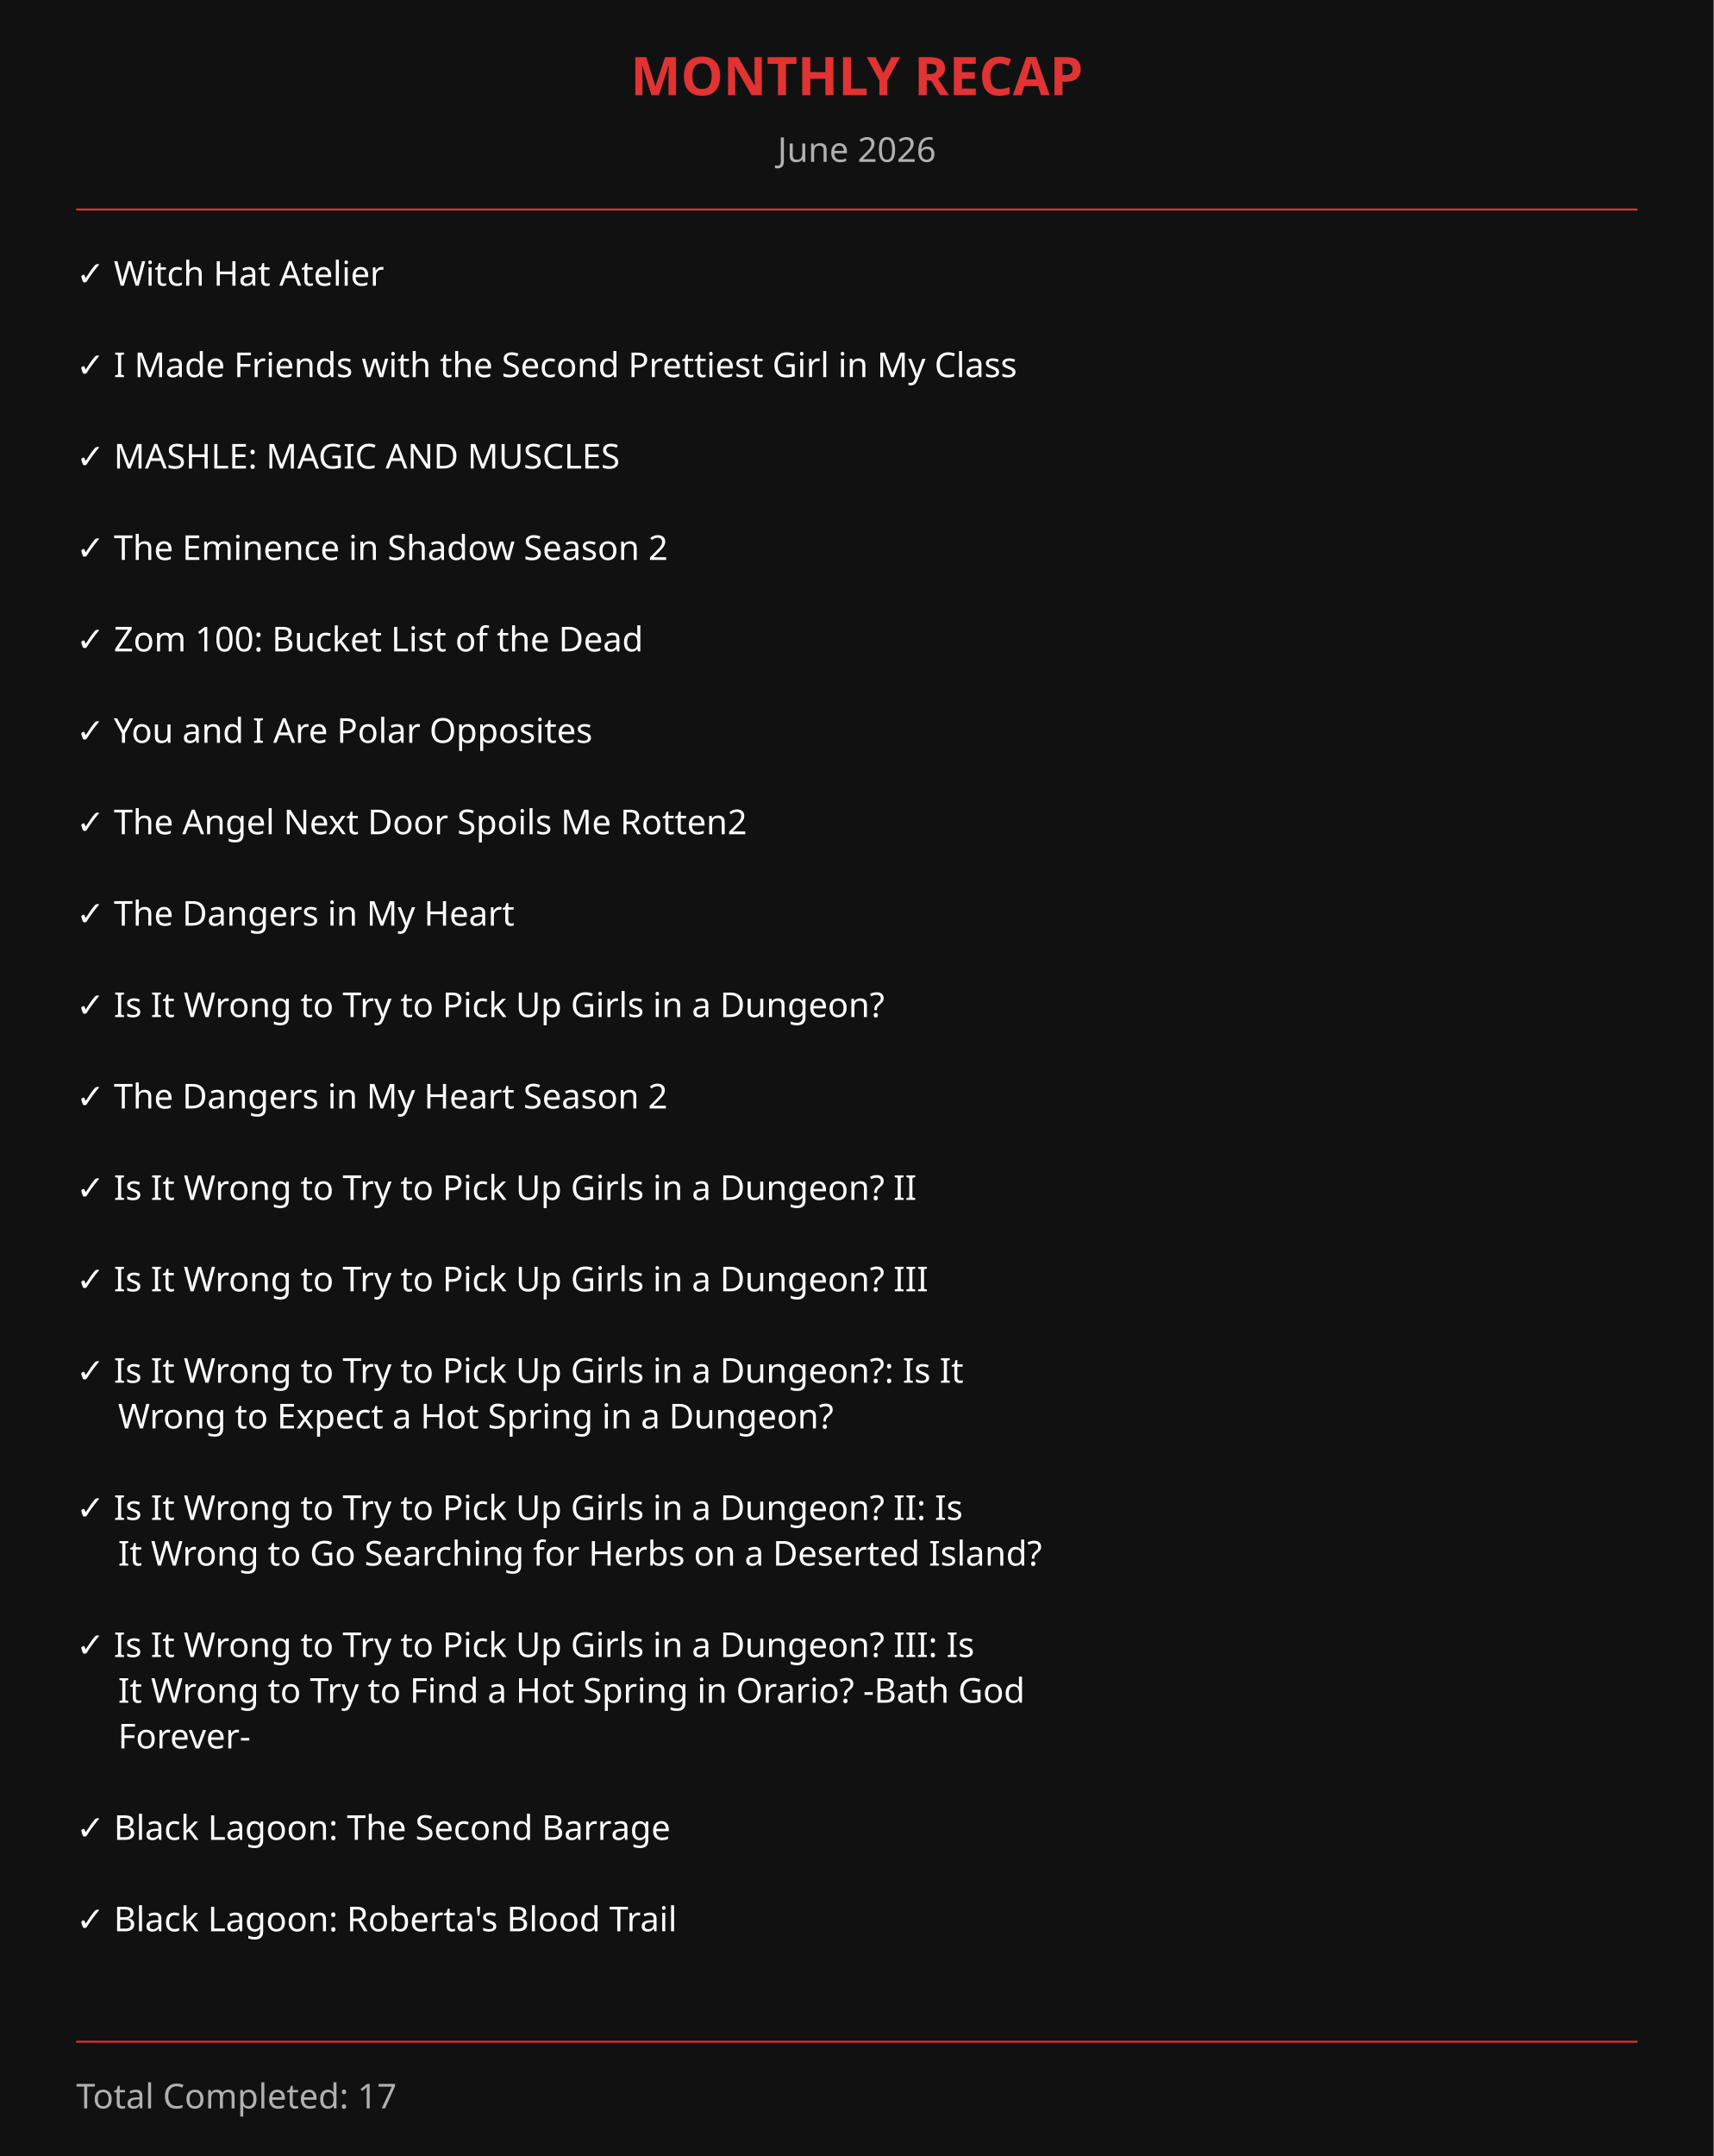
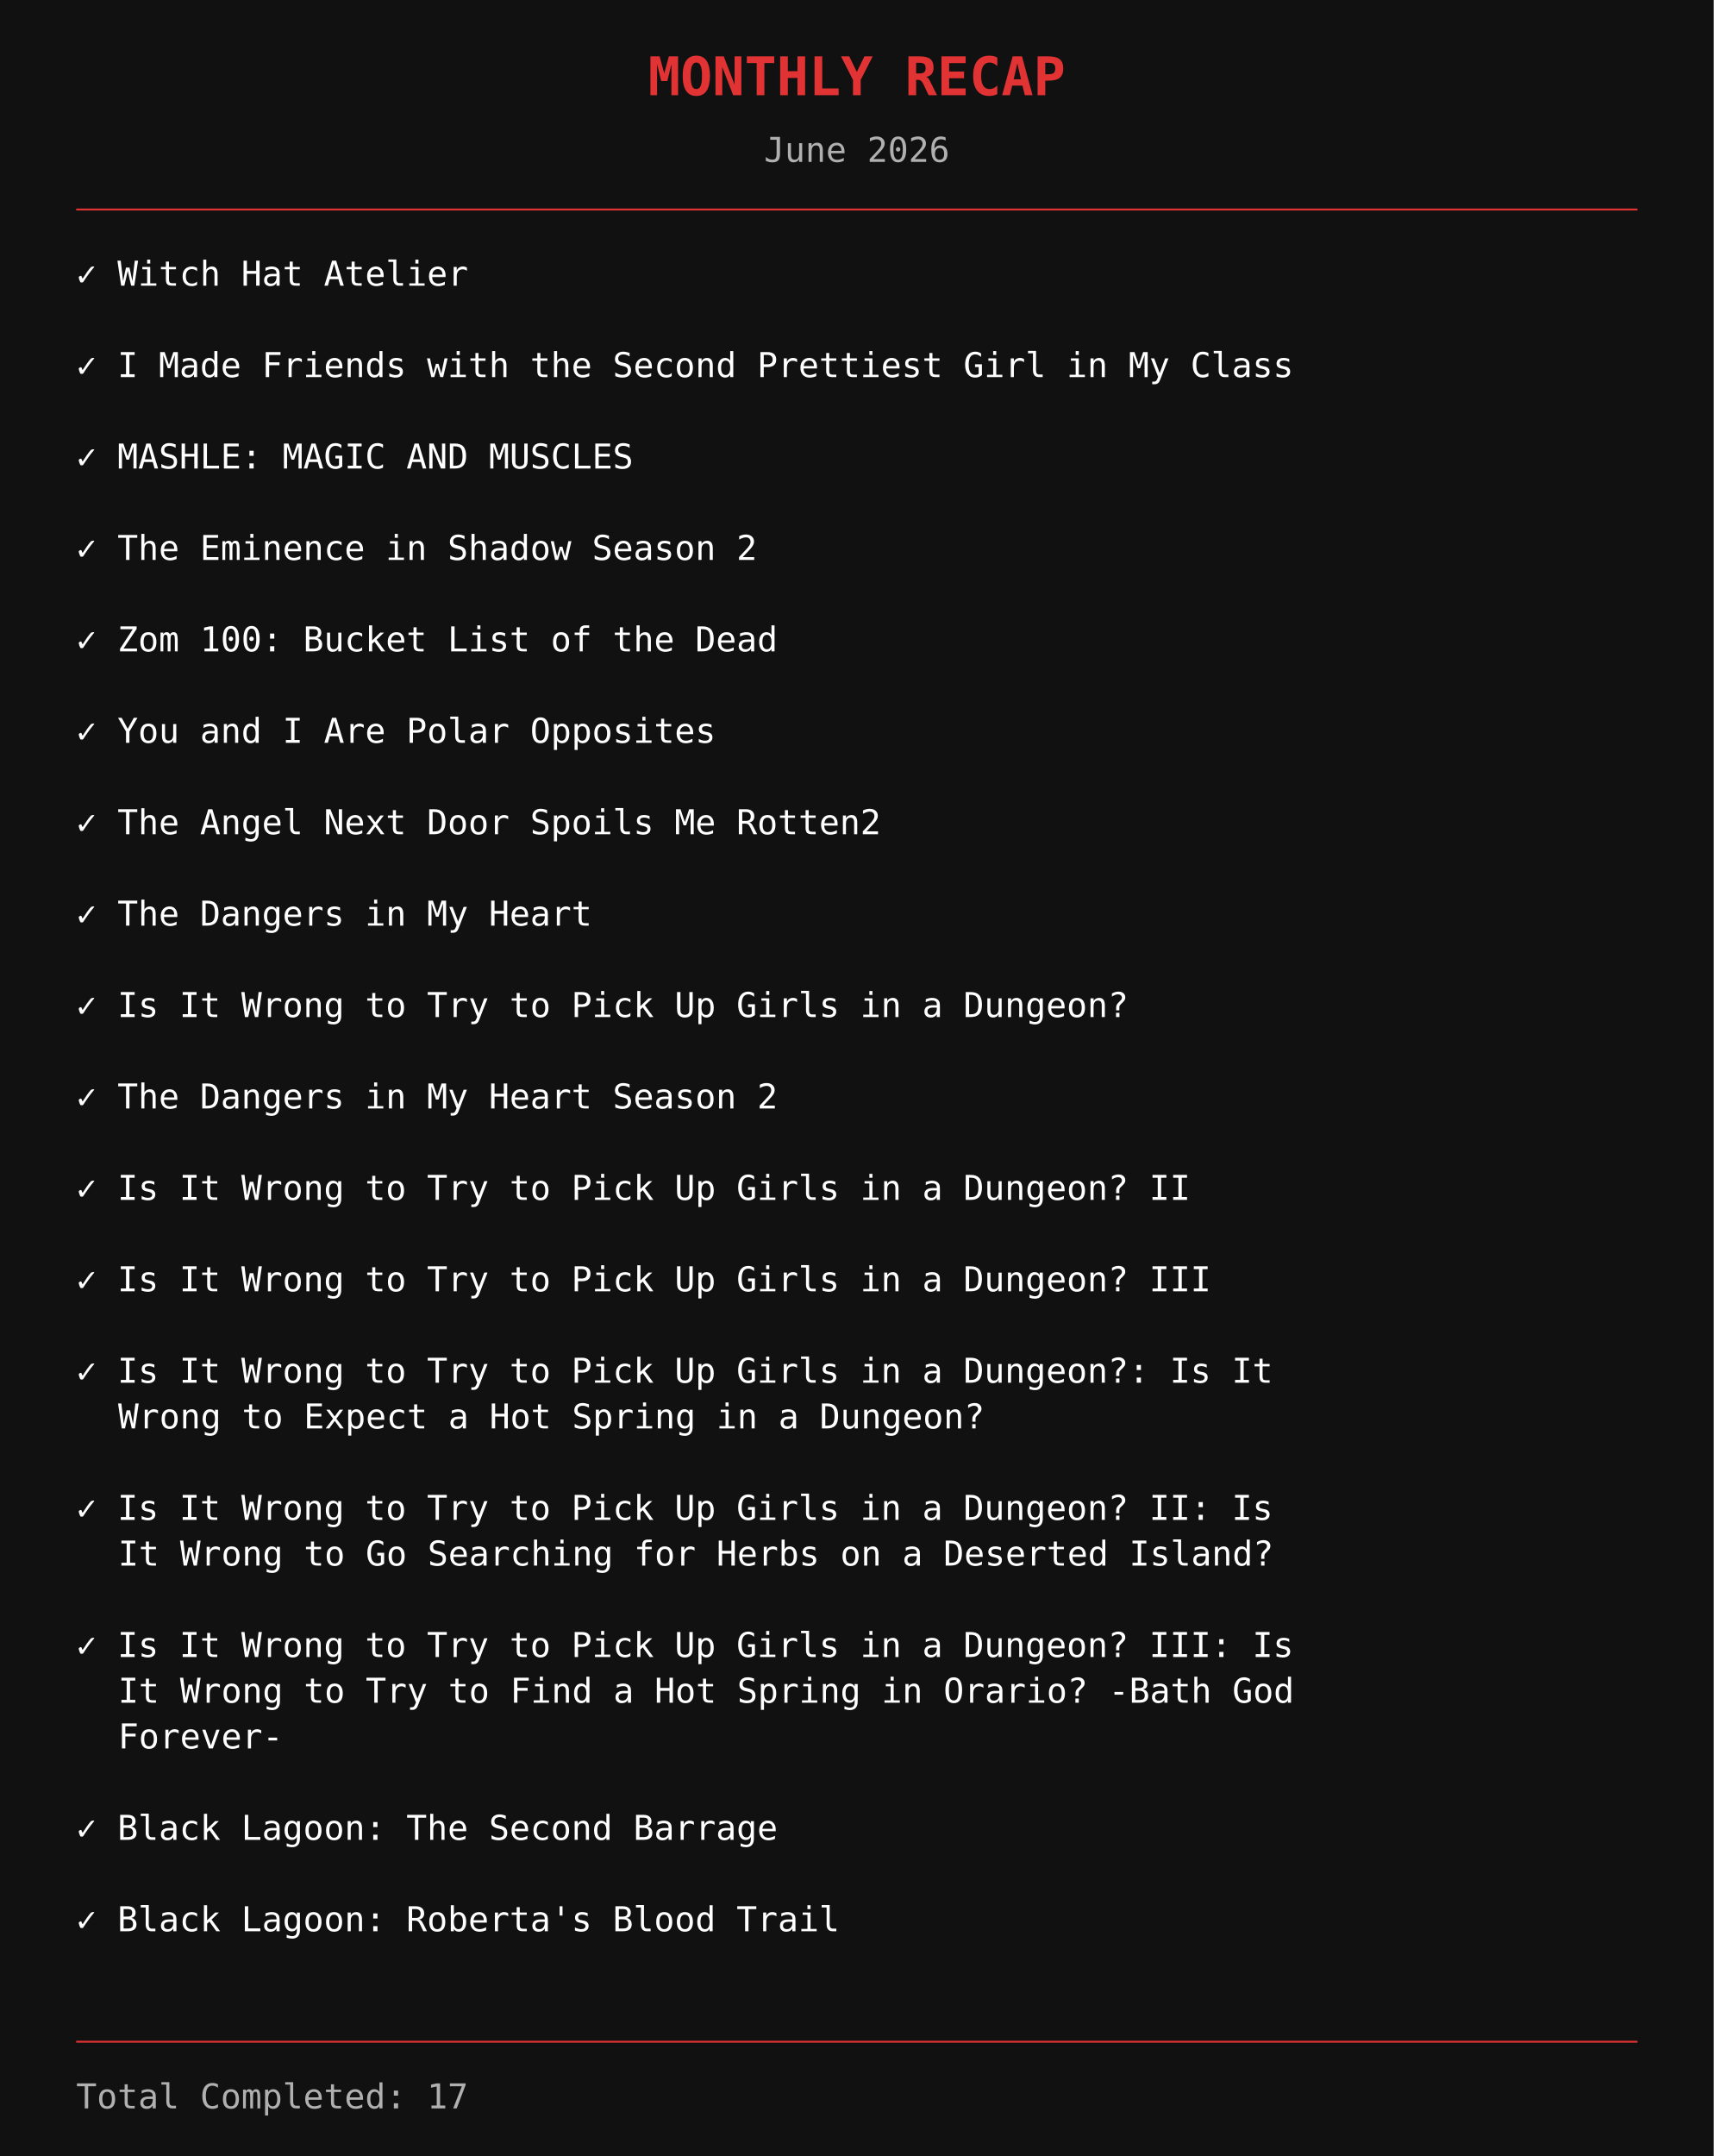
<svg xmlns="http://www.w3.org/2000/svg" width="900" height="1132">
  <rect width="100%" height="100%" fill="#111111" />
-   <text x="450" y="50" text-anchor="middle" fill="#e13333" font-size="28" font-family="JetBrains Mono" font-weight="bold">
+   <text x="450" y="50" text-anchor="middle" fill="#e13333" font-size="28" font-family="monospace" font-weight="bold">
MONTHLY RECAP
</text>
-   <text x="450" y="85" text-anchor="middle" fill="#b0b0b0" font-size="18" font-family="JetBrains Mono">
+   <text x="450" y="85" text-anchor="middle" fill="#b0b0b0" font-size="18" font-family="monospace">
June 2026
</text>
  <line x1="40" y1="110" x2="860" y2="110" stroke="#e13333" stroke-width="1" />
-   <text x="40" y="150" fill="white" font-size="18" font-family="JetBrains Mono">
+   <text x="40" y="150" fill="white" font-size="18" font-family="monospace">
    ✓ Witch Hat Atelier
</text>
-   <text x="40" y="198" fill="white" font-size="18" font-family="JetBrains Mono">
+   <text x="40" y="198" fill="white" font-size="18" font-family="monospace">
    ✓ I Made Friends with the Second Prettiest Girl in My Class
</text>
-   <text x="40" y="246" fill="white" font-size="18" font-family="JetBrains Mono">
+   <text x="40" y="246" fill="white" font-size="18" font-family="monospace">
    ✓ MASHLE: MAGIC AND MUSCLES
</text>
-   <text x="40" y="294" fill="white" font-size="18" font-family="JetBrains Mono">
+   <text x="40" y="294" fill="white" font-size="18" font-family="monospace">
    ✓ The Eminence in Shadow Season 2
</text>
-   <text x="40" y="342" fill="white" font-size="18" font-family="JetBrains Mono">
+   <text x="40" y="342" fill="white" font-size="18" font-family="monospace">
    ✓ Zom 100: Bucket List of the Dead
</text>
-   <text x="40" y="390" fill="white" font-size="18" font-family="JetBrains Mono">
+   <text x="40" y="390" fill="white" font-size="18" font-family="monospace">
    ✓ You and I Are Polar Opposites
</text>
-   <text x="40" y="438" fill="white" font-size="18" font-family="JetBrains Mono">
+   <text x="40" y="438" fill="white" font-size="18" font-family="monospace">
    ✓ The Angel Next Door Spoils Me Rotten2
</text>
-   <text x="40" y="486" fill="white" font-size="18" font-family="JetBrains Mono">
+   <text x="40" y="486" fill="white" font-size="18" font-family="monospace">
    ✓ The Dangers in My Heart
</text>
-   <text x="40" y="534" fill="white" font-size="18" font-family="JetBrains Mono">
+   <text x="40" y="534" fill="white" font-size="18" font-family="monospace">
    ✓ Is It Wrong to Try to Pick Up Girls in a Dungeon?
</text>
-   <text x="40" y="582" fill="white" font-size="18" font-family="JetBrains Mono">
+   <text x="40" y="582" fill="white" font-size="18" font-family="monospace">
    ✓ The Dangers in My Heart Season 2
</text>
-   <text x="40" y="630" fill="white" font-size="18" font-family="JetBrains Mono">
+   <text x="40" y="630" fill="white" font-size="18" font-family="monospace">
    ✓ Is It Wrong to Try to Pick Up Girls in a Dungeon? II
</text>
-   <text x="40" y="678" fill="white" font-size="18" font-family="JetBrains Mono">
+   <text x="40" y="678" fill="white" font-size="18" font-family="monospace">
    ✓ Is It Wrong to Try to Pick Up Girls in a Dungeon? III
</text>
-   <text x="40" y="726" fill="white" font-size="18" font-family="JetBrains Mono">
+   <text x="40" y="726" fill="white" font-size="18" font-family="monospace">
    ✓ Is It Wrong to Try to Pick Up Girls in a Dungeon?: Is It
</text>
-   <text x="62" y="750" fill="white" font-size="18" font-family="JetBrains Mono">
+   <text x="62" y="750" fill="white" font-size="18" font-family="monospace">
    Wrong to Expect a Hot Spring in a Dungeon?
</text>
-   <text x="40" y="798" fill="white" font-size="18" font-family="JetBrains Mono">
+   <text x="40" y="798" fill="white" font-size="18" font-family="monospace">
    ✓ Is It Wrong to Try to Pick Up Girls in a Dungeon? II: Is
</text>
-   <text x="62" y="822" fill="white" font-size="18" font-family="JetBrains Mono">
+   <text x="62" y="822" fill="white" font-size="18" font-family="monospace">
    It Wrong to Go Searching for Herbs on a Deserted Island?
</text>
-   <text x="40" y="870" fill="white" font-size="18" font-family="JetBrains Mono">
+   <text x="40" y="870" fill="white" font-size="18" font-family="monospace">
    ✓ Is It Wrong to Try to Pick Up Girls in a Dungeon? III: Is
</text>
-   <text x="62" y="894" fill="white" font-size="18" font-family="JetBrains Mono">
+   <text x="62" y="894" fill="white" font-size="18" font-family="monospace">
    It Wrong to Try to Find a Hot Spring in Orario? -Bath God
</text>
-   <text x="62" y="918" fill="white" font-size="18" font-family="JetBrains Mono">
+   <text x="62" y="918" fill="white" font-size="18" font-family="monospace">
    Forever-
</text>
-   <text x="40" y="966" fill="white" font-size="18" font-family="JetBrains Mono">
+   <text x="40" y="966" fill="white" font-size="18" font-family="monospace">
    ✓ Black Lagoon: The Second Barrage
</text>
-   <text x="40" y="1014" fill="white" font-size="18" font-family="JetBrains Mono">
+   <text x="40" y="1014" fill="white" font-size="18" font-family="monospace">
    ✓ Black Lagoon: Roberta's Blood Trail
</text>
  <line x1="40" y1="1072" x2="860" y2="1072" stroke="#e13333" stroke-width="1" />
-   <text x="40" y="1107" fill="#b0b0b0" font-size="18" font-family="JetBrains Mono">
+   <text x="40" y="1107" fill="#b0b0b0" font-size="18" font-family="monospace">
    Total Completed: 17
</text>
</svg>
